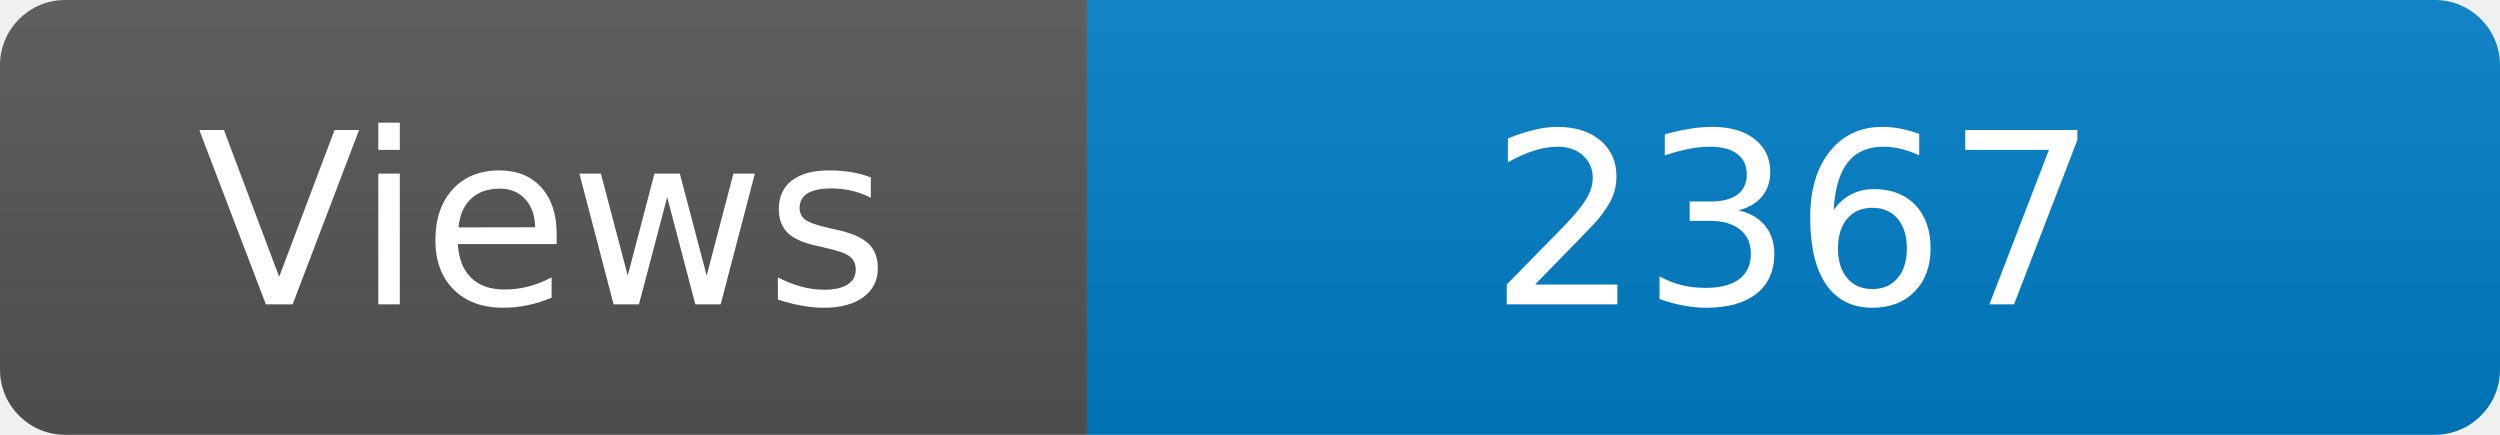
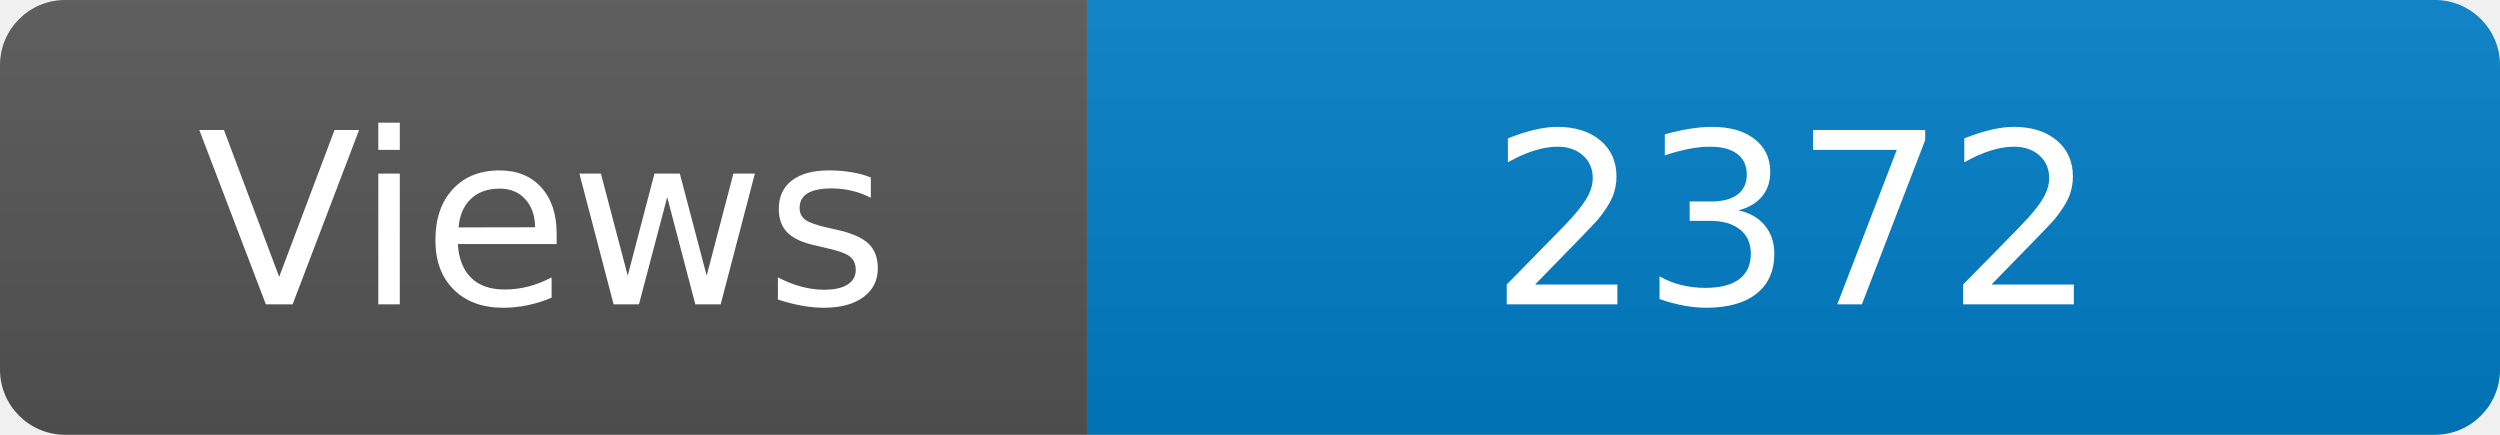
<svg xmlns="http://www.w3.org/2000/svg" width="115" height="20" role="img" aria-label="Maintained?: yes">
  <linearGradient id="s" x2="0" y2="100%">
    <stop offset="0" stop-color="#bbb" stop-opacity=".1" />
    <stop offset="1" stop-opacity=".1" />
  </linearGradient>
  <clipPath id="r">
    <rect width="115" height="20" rx="3" fill="#fff" />
  </clipPath>
  <g clip-path="url(#r)">
    <rect width="50" height="20" fill="#555" />
    <rect x="50" width="160" height="20" fill="#007ec6" />
    <rect width="115" height="20" fill="url(#s)" />
  </g>
  <g fill="#fff" text-anchor="middle" font-family="Verdana,Geneva,DejaVu Sans,sans-serif" font-size="110">
    <text x="250" y="140" transform="scale(.1)" fill="#fff">Views</text>
-     <text x="825" y="140" transform="scale(.1)" fill="#fff">2367</text>
+     <text x="825" y="140" transform="scale(.1)" fill="#fff">2372</text>
  </g>
</svg>
